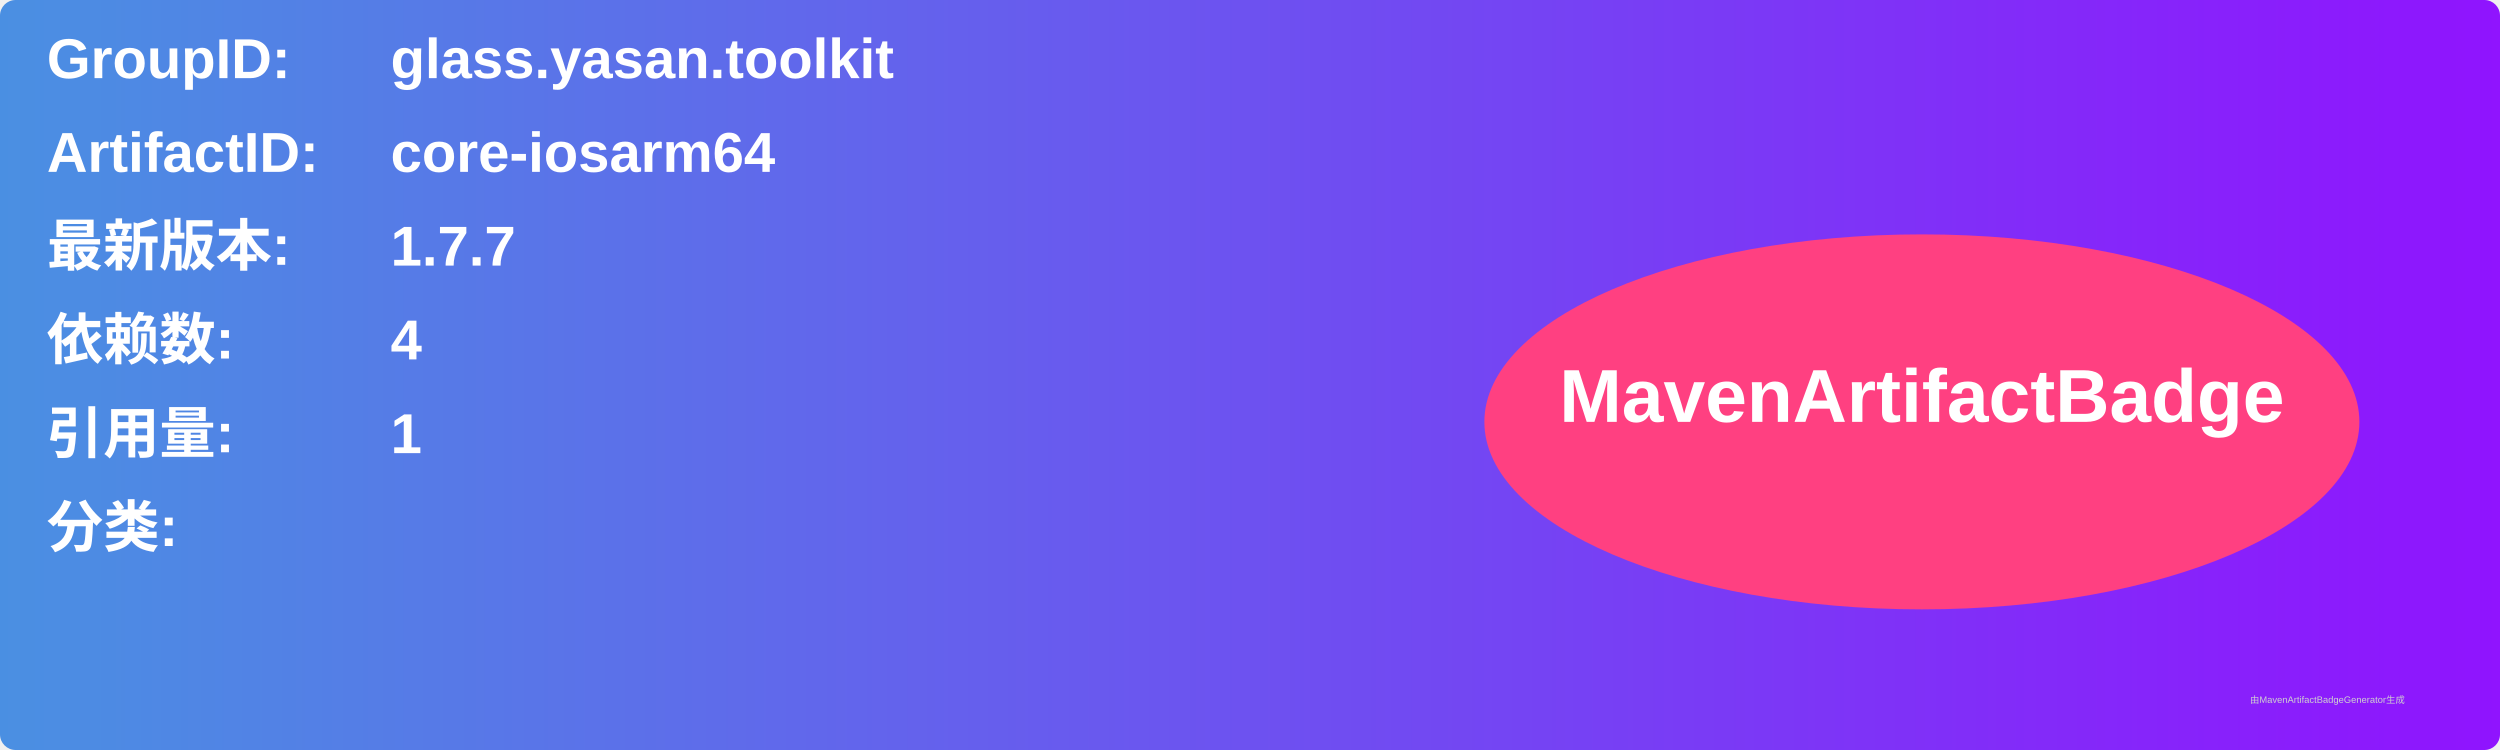
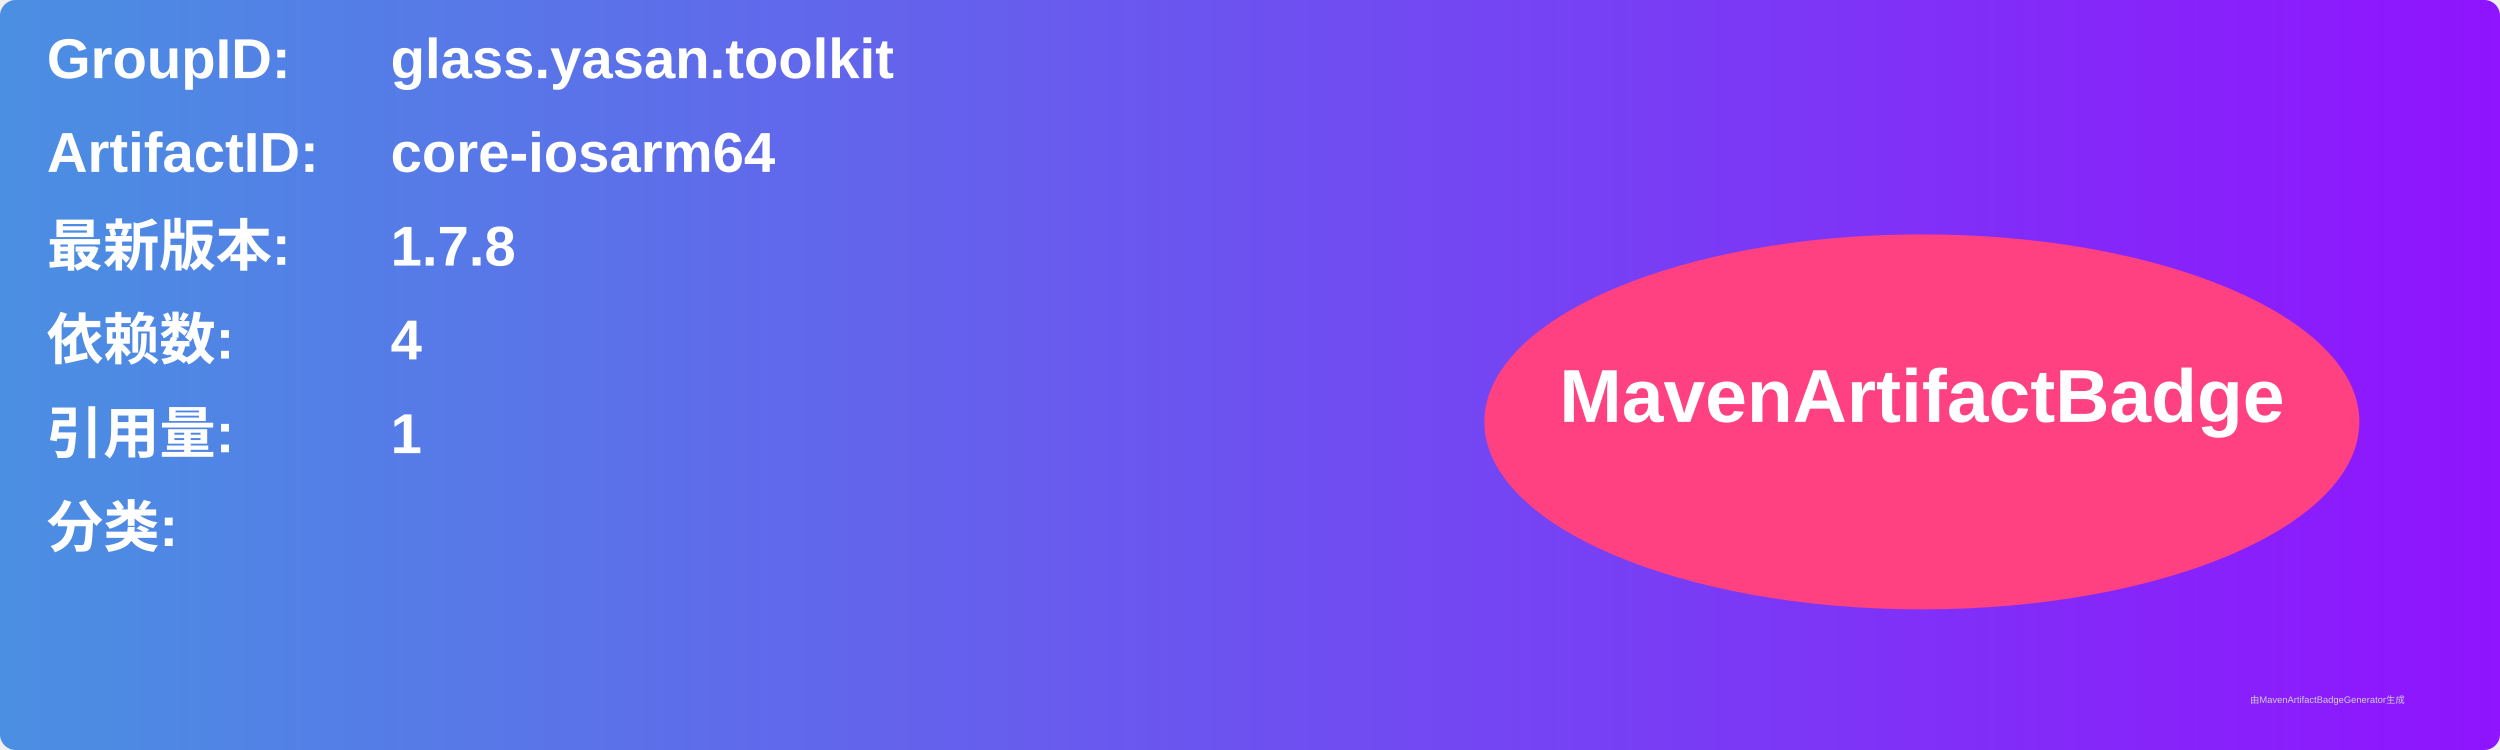
<svg xmlns="http://www.w3.org/2000/svg" width="800" height="240" viewBox="0 0 800 240">
  <linearGradient id="grad" x1="0%" y1="0%" x2="100%" y2="0%">
    <stop offset="0%" stop-color="#4a90e2" />
    <stop offset="100%" stop-color="#9013fe" />
  </linearGradient>
  <rect width="100%" height="100%" rx="5" ry="5" fill="url(#grad)" />
  <g transform="translate(15, 15)">
    <text x="0" y="10" font-family="Arial" font-size="18" fill="white" font-weight="bold" width="260">GroupID:</text>
    <text x="110" y="10" font-family="Arial" font-size="18" fill="white" font-weight="bold" width="460">glass.yasan.toolkit</text>
    <text x="0" y="40" font-family="Arial" font-size="18" fill="white" font-weight="bold" width="260">ArtifactID:</text>
    <text x="110" y="40" font-family="Arial" font-size="18" fill="white" font-weight="bold" width="460">core-iosarm64</text>
    <text x="0" y="70" font-family="Arial" font-size="18" fill="white" font-weight="bold">最新版本:</text>
    <text x="110" y="70" font-family="Arial" font-size="18" fill="white" font-weight="bold">
-       <tspan font-weight="bold">1.7.7</tspan>
+       <tspan font-weight="bold">1.7.8</tspan>
    </text>
    <text x="0" y="100" font-family="Arial" font-size="18" fill="white" font-weight="bold">依赖数: </text>
    <text x="110" y="100" font-family="Arial" font-size="18" fill="white">
      <tspan font-weight="bold">4</tspan>
    </text>
    <text x="0" y="130" font-family="Arial" font-size="18" fill="white" font-weight="bold">引用量: </text>
    <text x="110" y="130" font-family="Arial" font-size="18" fill="white">
      <tspan font-weight="bold">1</tspan>
    </text>
    <text x="0" y="160" font-family="Arial" font-size="18" fill="white" font-weight="bold">分类:</text>
    <text x="10" y="190" font-family="Arial" font-size="10" fill="white">
      <tspan font-weight="bold" />
    </text>
    <ellipse cx="600" cy="120" rx="140" ry="60" fill="#ff4081" />
    <text x="600" y="120" text-anchor="middle" font-family="Arial" font-size="24" fill="white" font-weight="bold">MavenArtifactBadge</text>
  </g>
  <text x="720" y="225" font-family="Arial" font-size="3" fill="#d0d0d0">由MavenArtifactBadgeGenerator生成</text>
</svg>
